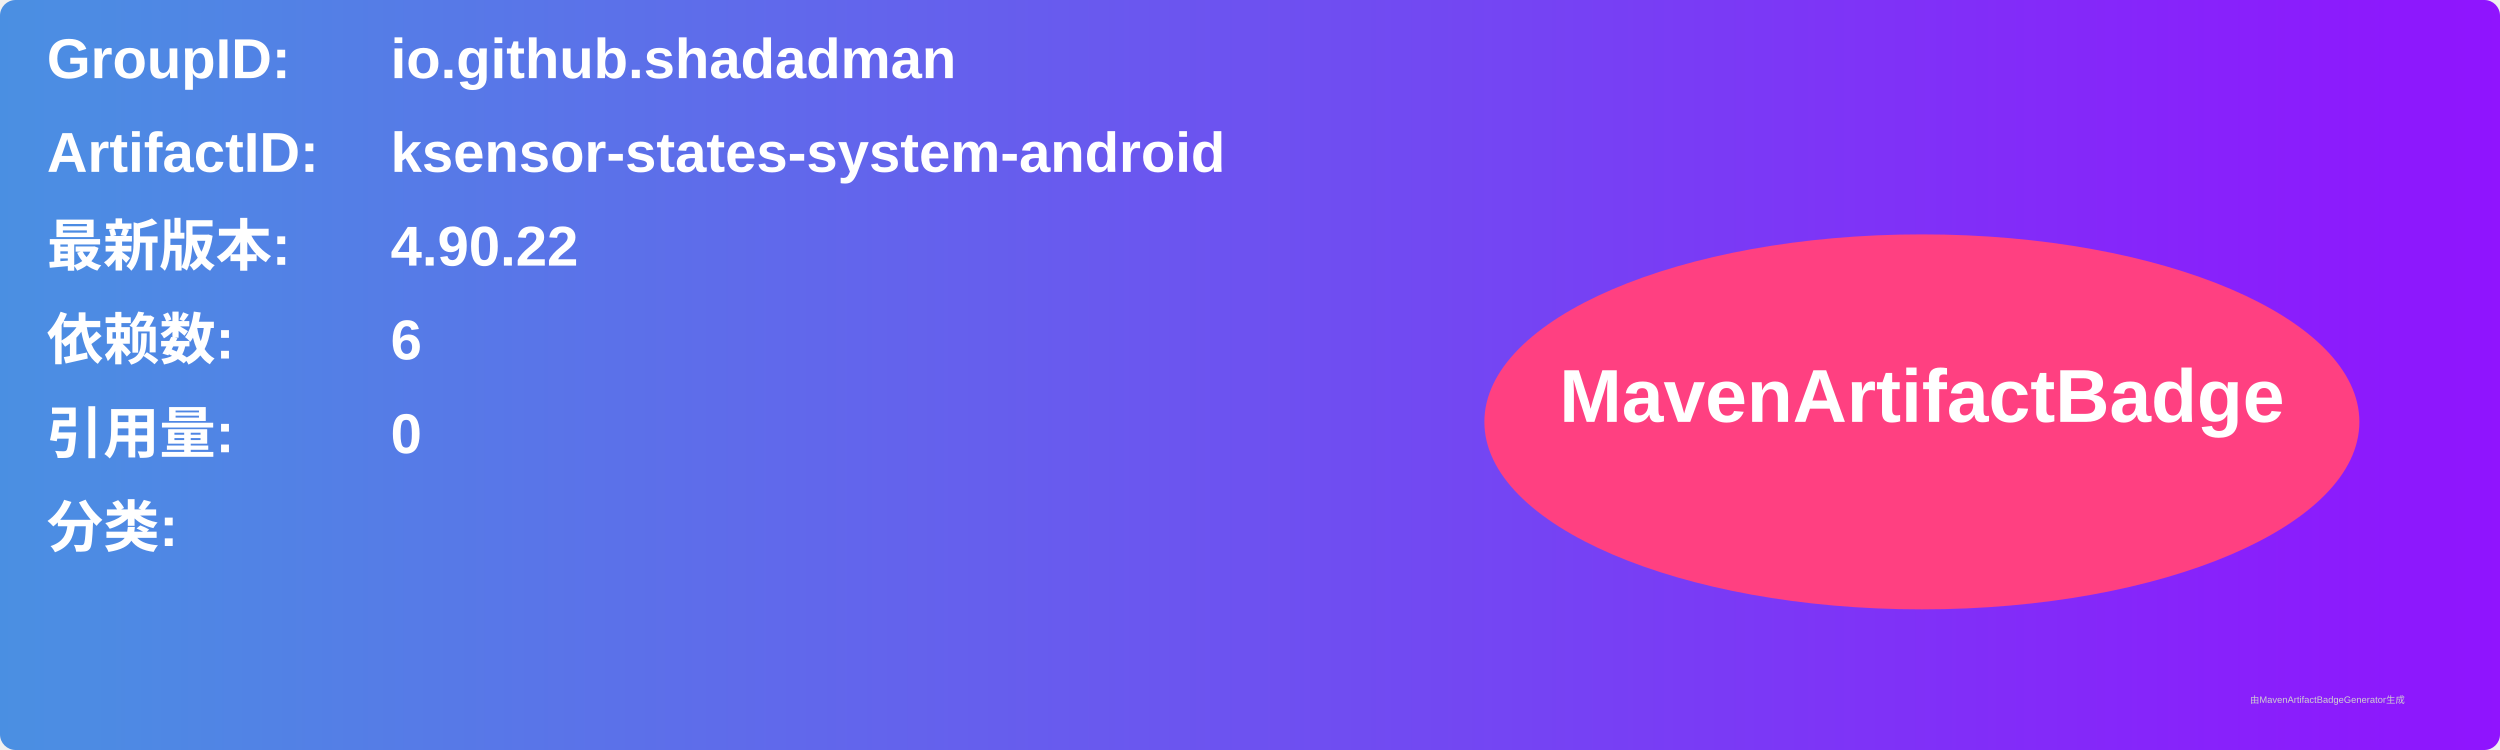
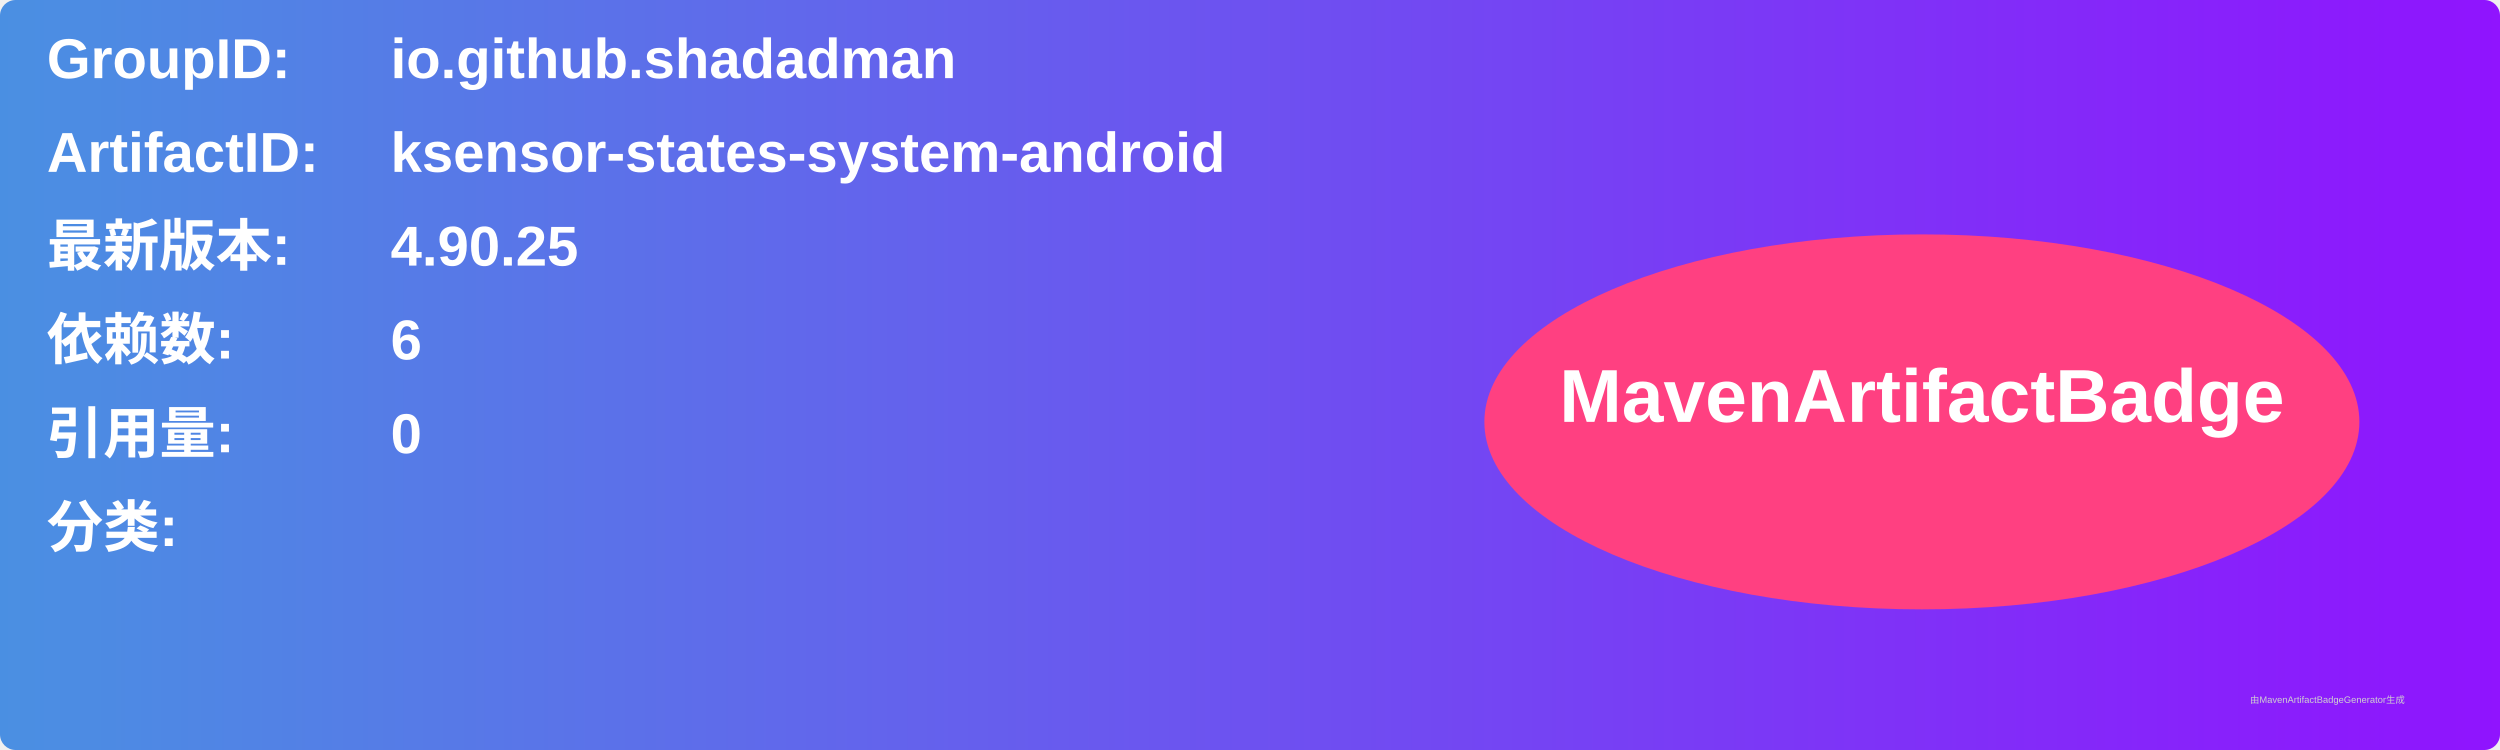
<svg xmlns="http://www.w3.org/2000/svg" width="800" height="240" viewBox="0 0 800 240">
  <linearGradient id="grad" x1="0%" y1="0%" x2="100%" y2="0%">
    <stop offset="0%" stop-color="#4a90e2" />
    <stop offset="100%" stop-color="#9013fe" />
  </linearGradient>
  <rect width="100%" height="100%" rx="5" ry="5" fill="url(#grad)" />
  <g transform="translate(15, 15)">
    <text x="0" y="10" font-family="Arial" font-size="18" fill="white" font-weight="bold" width="260">GroupID:</text>
    <text x="110" y="10" font-family="Arial" font-size="18" fill="white" font-weight="bold" width="460">io.github.shadadman</text>
    <text x="0" y="40" font-family="Arial" font-size="18" fill="white" font-weight="bold" width="260">ArtifactID:</text>
    <text x="110" y="40" font-family="Arial" font-size="18" fill="white" font-weight="bold" width="460">ksensor-states-system-android</text>
    <text x="0" y="70" font-family="Arial" font-size="18" fill="white" font-weight="bold">最新版本:</text>
    <text x="110" y="70" font-family="Arial" font-size="18" fill="white" font-weight="bold">
-       <tspan font-weight="bold">4.90.22</tspan>
+       <tspan font-weight="bold">4.90.25</tspan>
    </text>
    <text x="0" y="100" font-family="Arial" font-size="18" fill="white" font-weight="bold">依赖数: </text>
    <text x="110" y="100" font-family="Arial" font-size="18" fill="white">
      <tspan font-weight="bold">6</tspan>
    </text>
    <text x="0" y="130" font-family="Arial" font-size="18" fill="white" font-weight="bold">引用量: </text>
    <text x="110" y="130" font-family="Arial" font-size="18" fill="white">
      <tspan font-weight="bold">0</tspan>
    </text>
    <text x="0" y="160" font-family="Arial" font-size="18" fill="white" font-weight="bold">分类:</text>
    <text x="10" y="190" font-family="Arial" font-size="10" fill="white">
      <tspan font-weight="bold" />
    </text>
    <ellipse cx="600" cy="120" rx="140" ry="60" fill="#ff4081" />
    <text x="600" y="120" text-anchor="middle" font-family="Arial" font-size="24" fill="white" font-weight="bold">MavenArtifactBadge</text>
  </g>
  <text x="720" y="225" font-family="Arial" font-size="3" fill="#d0d0d0">由MavenArtifactBadgeGenerator生成</text>
</svg>
